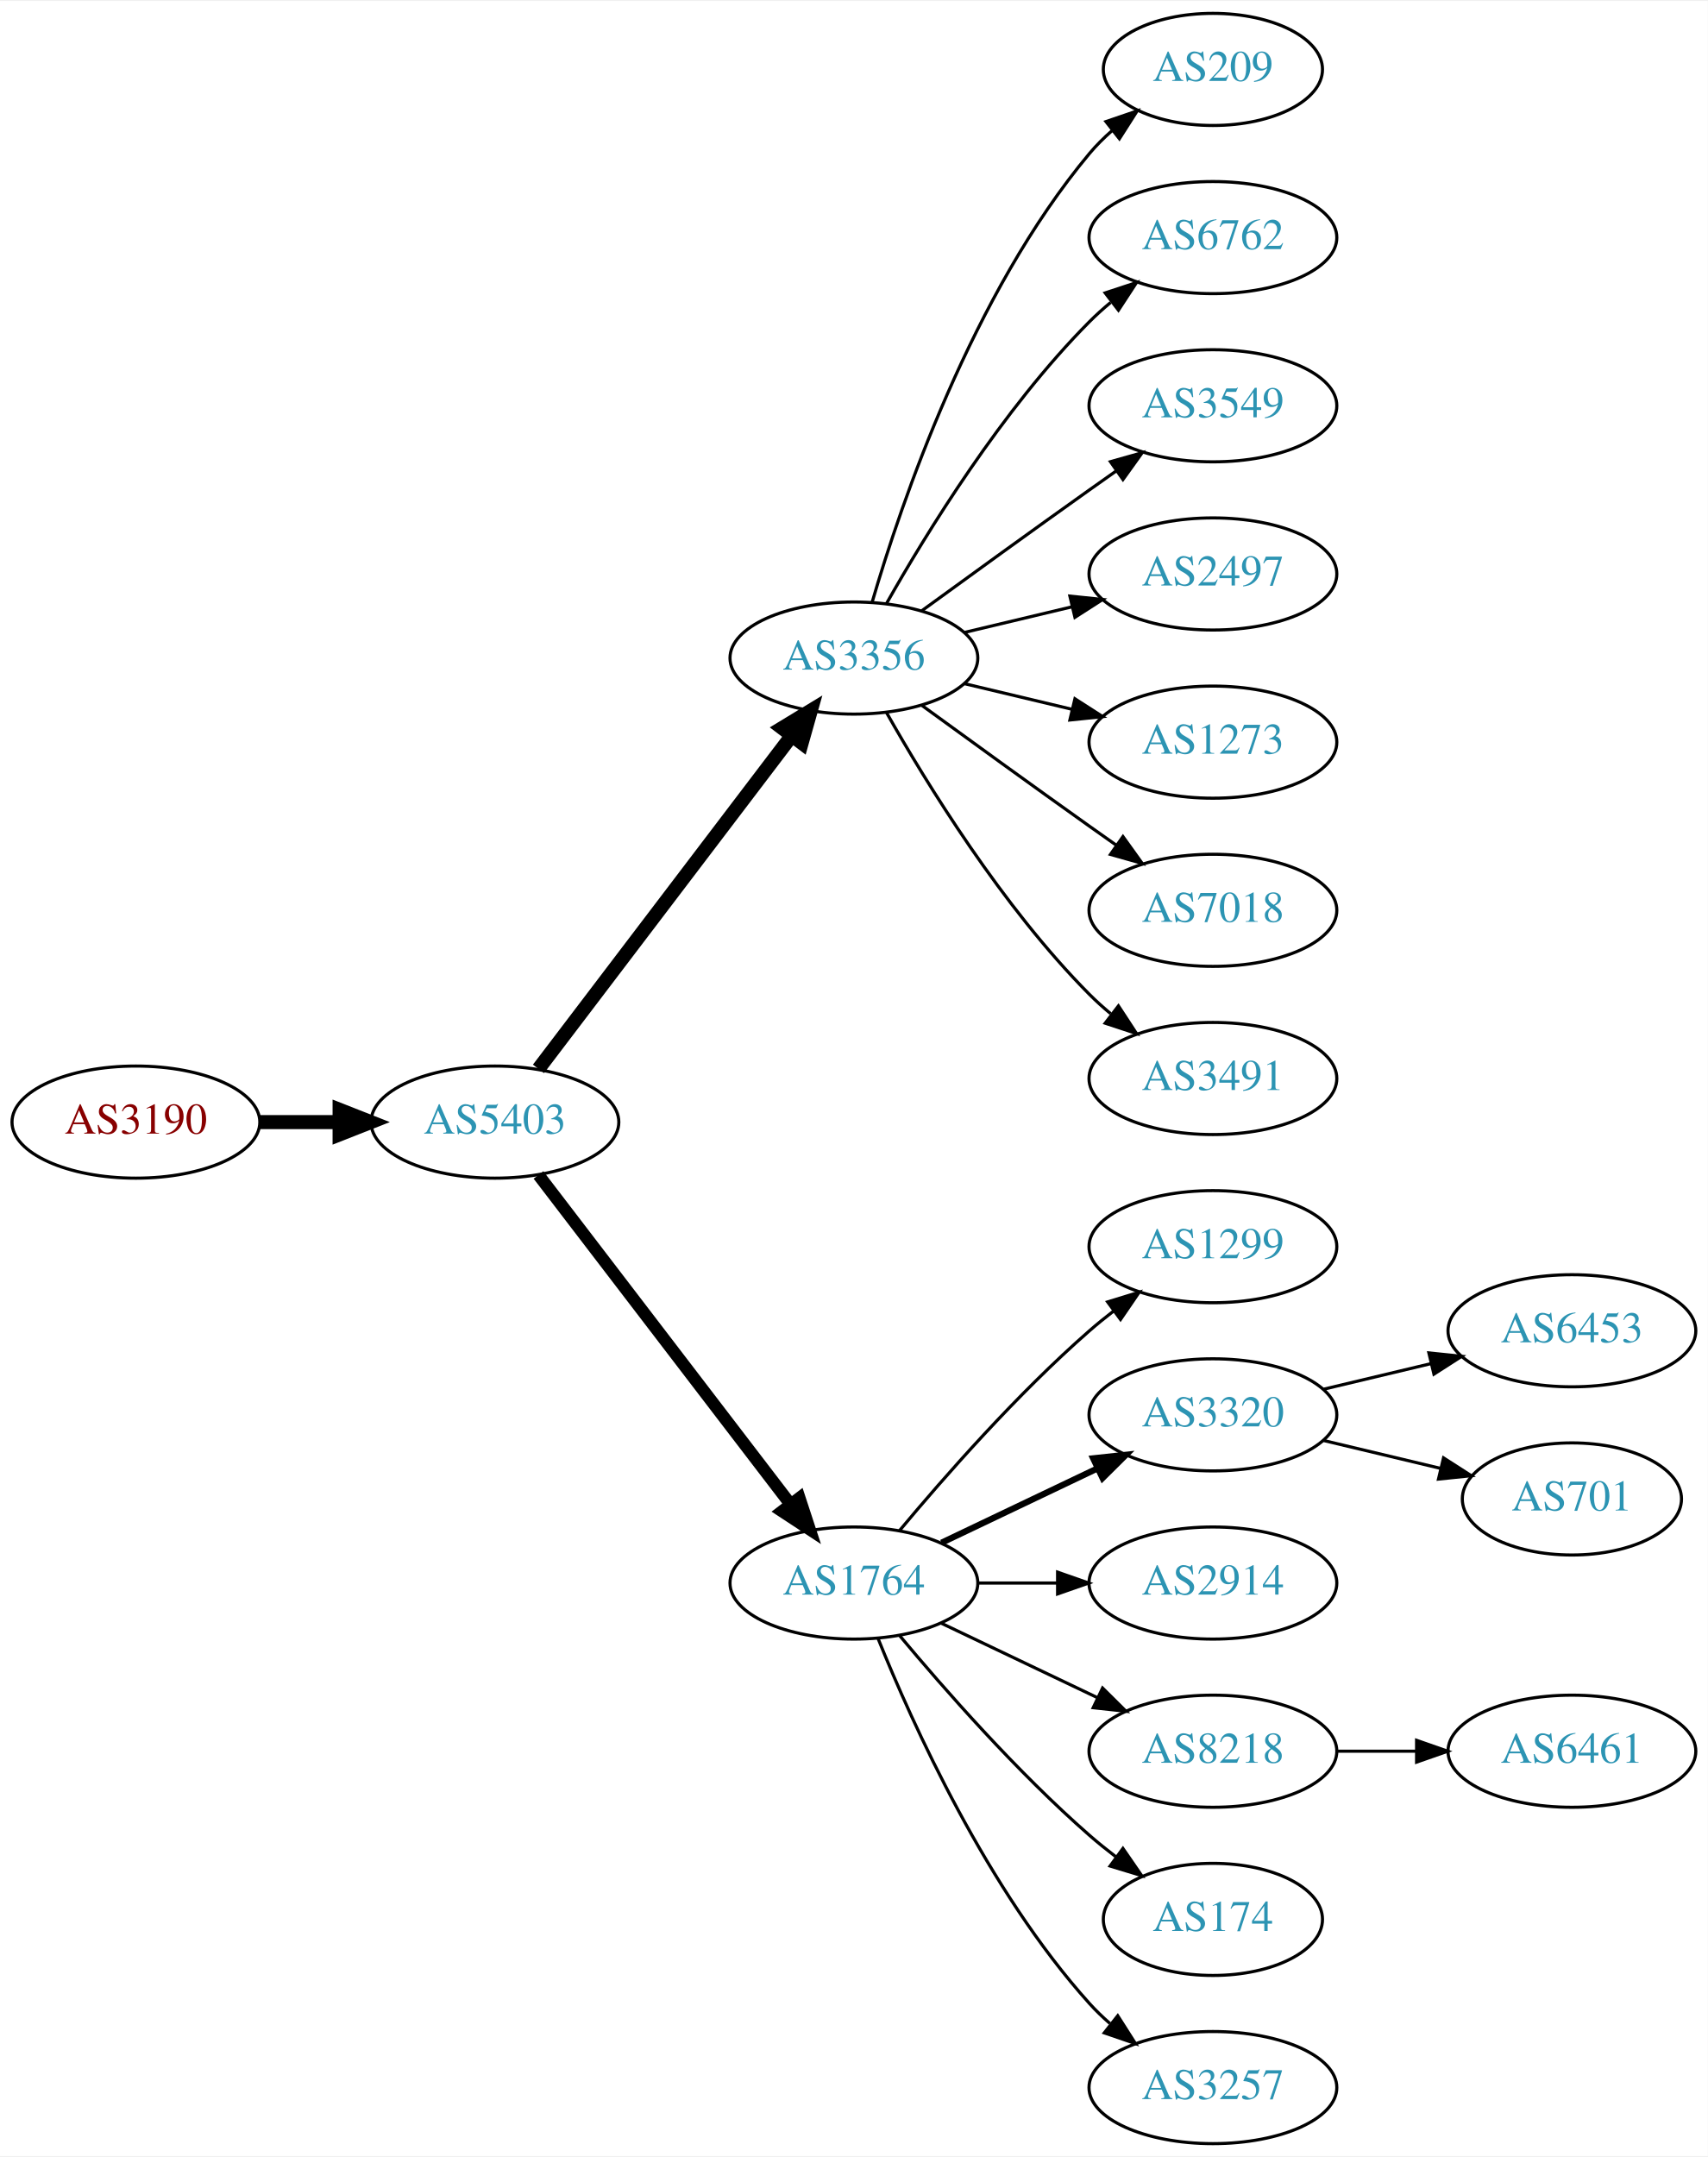
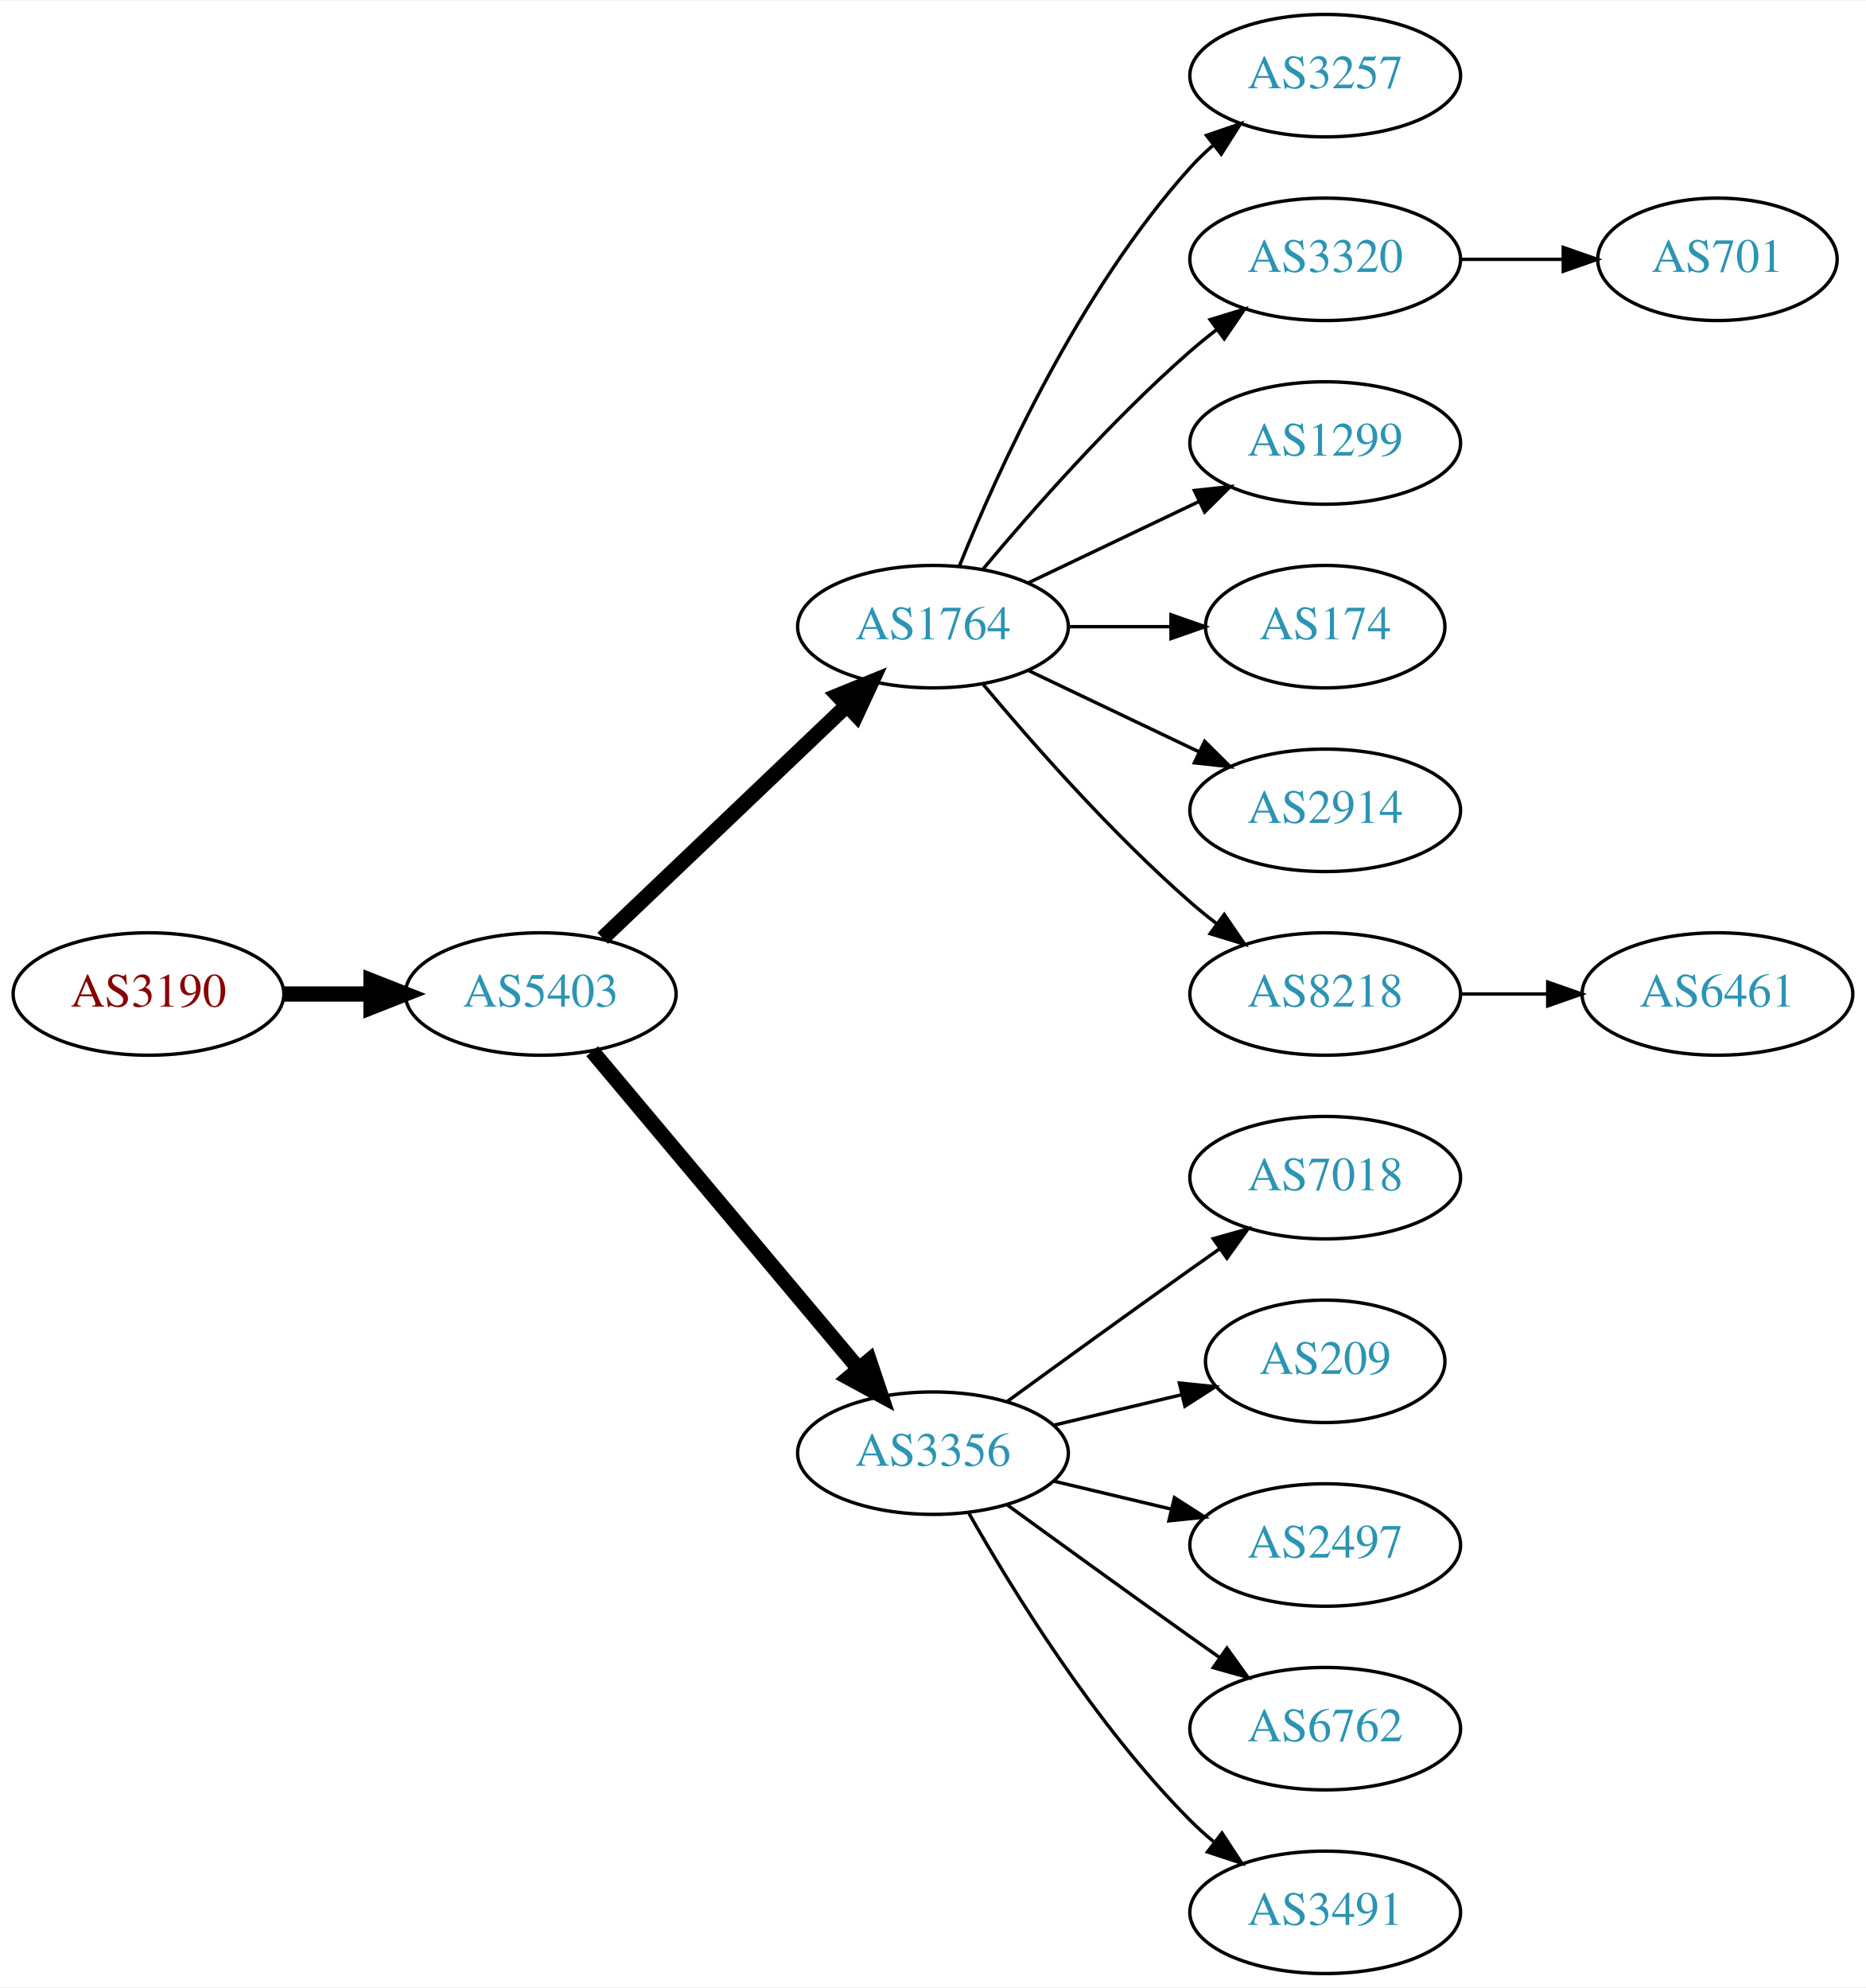
- <svg xmlns="http://www.w3.org/2000/svg" xmlns:xlink="http://www.w3.org/1999/xlink" width="548pt" height="692pt" viewBox="0.00 0.00 548.46 692.00">
-   <g id="graph0" class="graph" transform="scale(1 1) rotate(0) translate(4 688)">
-     <polygon fill="white" stroke="none" points="-4,4 -4,-688 544.465,-688 544.465,4 -4,4" />
+ <svg xmlns="http://www.w3.org/2000/svg" xmlns:xlink="http://www.w3.org/1999/xlink" width="548pt" height="584pt" viewBox="0.00 0.00 548.46 584.00">
+   <g id="graph0" class="graph" transform="scale(1 1) rotate(0) translate(4 580)">
+     <polygon fill="white" stroke="none" points="-4,4 -4,-580 544.465,-580 544.465,4 -4,4" />
    <g id="node1" class="node">
      <g id="a_node1">
        <a xlink:href="/asn/3190" xlink:title="AS3190 ~ 3-S-IT Dienstleistungen GmbH [AT]">
-           <ellipse fill="#ffffff" stroke="black" cx="39.647" cy="-328" rx="39.794" ry="18" />
-           <text text-anchor="middle" x="39.647" y="-324.3" font-family="Times,serif" font-size="14.00" fill="#880000">AS3190</text>
+           <ellipse fill="#ffffff" stroke="black" cx="39.647" cy="-288" rx="39.794" ry="18" />
+           <text text-anchor="middle" x="39.647" y="-284.3" font-family="Times,serif" font-size="14.00" fill="#880000">AS3190</text>
        </a>
      </g>
    </g>
    <g id="node2" class="node">
      <g id="a_node2">
        <a xlink:href="/asn/5403" xlink:title="AS5403 ~ AS5403 [AT]">
-           <ellipse fill="#ffffff" stroke="black" cx="154.939" cy="-328" rx="39.794" ry="18" />
-           <text text-anchor="middle" x="154.939" y="-324.3" font-family="Times,serif" font-size="14.00" fill="#2c94b3">AS5403</text>
+           <ellipse fill="#ffffff" stroke="black" cx="154.939" cy="-288" rx="39.794" ry="18" />
+           <text text-anchor="middle" x="154.939" y="-284.3" font-family="Times,serif" font-size="14.00" fill="#2c94b3">AS5403</text>
        </a>
      </g>
    </g>
    <g id="edge1" class="edge">
-       <path fill="none" stroke="black" stroke-width="4.5" d="M79.319,-328C87.522,-328 96.286,-328 104.818,-328" />
-       <polygon fill="black" stroke="black" stroke-width="4.5" points="105.057,-331.938 115.057,-328 105.057,-324.063 105.057,-331.938" />
+       <path fill="none" stroke="black" stroke-width="4.5" d="M79.319,-288C87.522,-288 96.286,-288 104.818,-288" />
+       <polygon fill="black" stroke="black" stroke-width="4.5" points="105.057,-291.938 115.057,-288 105.057,-284.063 105.057,-291.938" />
    </g>
    <g id="node3" class="node">
      <g id="a_node3">
-         <a xlink:href="/asn/3356" xlink:title="AS3356 ~ Level 3 Parent, LLC [US]">
-           <ellipse fill="#ffffff" stroke="black" cx="270.232" cy="-477" rx="39.794" ry="18" />
-           <text text-anchor="middle" x="270.232" y="-473.3" font-family="Times,serif" font-size="14.00" fill="#2c94b3">AS3356</text>
+         <a xlink:href="/asn/1764" xlink:title="AS1764 ~ NEXTLAYER-AS [AT]">
+           <ellipse fill="#ffffff" stroke="black" cx="270.232" cy="-396" rx="39.794" ry="18" />
+           <text text-anchor="middle" x="270.232" y="-392.3" font-family="Times,serif" font-size="14.00" fill="#2c94b3">AS1764</text>
        </a>
      </g>
    </g>
    <g id="edge2" class="edge">
-       <path fill="none" stroke="black" stroke-width="4.5" d="M168.936,-345.092C188.911,-371.364 227.262,-421.802 250.318,-452.125" />
-       <polygon fill="black" stroke="black" stroke-width="4.5" points="247.201,-454.53 256.388,-460.107 253.47,-449.764 247.201,-454.53" />
+       <path fill="none" stroke="black" stroke-width="4.5" d="M173.146,-304.403C192.221,-322.587 223.142,-352.063 244.739,-372.651" />
+       <polygon fill="black" stroke="black" stroke-width="4.5" points="242.28,-375.747 252.235,-379.797 247.714,-370.047 242.28,-375.747" />
    </g>
    <g id="node4" class="node">
      <g id="a_node4">
-         <a xlink:href="/asn/1764" xlink:title="AS1764 ~ NEXTLAYER-AS [AT]">
-           <ellipse fill="#ffffff" stroke="black" cx="270.232" cy="-180" rx="39.794" ry="18" />
-           <text text-anchor="middle" x="270.232" y="-176.3" font-family="Times,serif" font-size="14.00" fill="#2c94b3">AS1764</text>
+         <a xlink:href="/asn/3356" xlink:title="AS3356 ~ Level 3 Parent, LLC [US]">
+           <ellipse fill="#ffffff" stroke="black" cx="270.232" cy="-153" rx="39.794" ry="18" />
+           <text text-anchor="middle" x="270.232" y="-149.3" font-family="Times,serif" font-size="14.00" fill="#2c94b3">AS3356</text>
        </a>
      </g>
    </g>
    <g id="edge3" class="edge">
-       <path fill="none" stroke="black" stroke-width="3.938" d="M168.936,-311.023C188.805,-285.066 226.855,-235.36 249.949,-205.191" />
-       <polygon fill="black" stroke="black" stroke-width="3.938" points="252.74,-207.303 256.039,-197.235 247.181,-203.048 252.74,-207.303" />
+       <path fill="none" stroke="black" stroke-width="4.5" d="M170.059,-271.175C189.734,-247.731 225.538,-205.066 248.316,-177.924" />
+       <polygon fill="black" stroke="black" stroke-width="4.5" points="251.523,-180.228 254.935,-170.037 245.49,-175.166 251.523,-180.228" />
    </g>
    <g id="node5" class="node">
      <g id="a_node5">
-         <a xlink:href="/asn/209" xlink:title="AS209 ~ CenturyLink Communications, LLC [US]">
-           <ellipse fill="#ffffff" stroke="black" cx="385.525" cy="-666" rx="35.194" ry="18" />
-           <text text-anchor="middle" x="385.525" y="-662.3" font-family="Times,serif" font-size="14.00" fill="#2c94b3">AS209</text>
+         <a xlink:href="/asn/3257" xlink:title="AS3257 ~ GTT [DE]">
+           <ellipse fill="#ffffff" stroke="black" cx="385.525" cy="-558" rx="39.794" ry="18" />
+           <text text-anchor="middle" x="385.525" y="-554.3" font-family="Times,serif" font-size="14.00" fill="#2c94b3">AS3257</text>
        </a>
      </g>
    </g>
    <g id="edge4" class="edge">
-       <path fill="none" stroke="black" d="M276.107,-495.002C285.42,-526.844 308.237,-593.981 345.879,-639 348.031,-641.574 350.486,-644.017 353.09,-646.303" />
-       <polygon fill="black" stroke="black" points="351.174,-649.249 361.201,-652.672 355.497,-643.743 351.174,-649.249" />
+       <path fill="none" stroke="black" d="M277.98,-413.787C289.031,-441.243 313.084,-494.578 345.879,-531 347.881,-533.224 350.1,-535.363 352.432,-537.397" />
+       <polygon fill="black" stroke="black" points="350.631,-540.433 360.652,-543.873 354.963,-534.935 350.631,-540.433" />
    </g>
    <g id="node6" class="node">
      <g id="a_node6">
-         <a xlink:href="/asn/6762" xlink:title="AS6762 ~ TELECOM ITALIA SPARKLE S.p.A. [IT]">
-           <ellipse fill="#ffffff" stroke="black" cx="385.525" cy="-612" rx="39.794" ry="18" />
-           <text text-anchor="middle" x="385.525" y="-608.3" font-family="Times,serif" font-size="14.00" fill="#2c94b3">AS6762</text>
+         <a xlink:href="/asn/3320" xlink:title="AS3320 ~ DTAG [DE]">
+           <ellipse fill="#ffffff" stroke="black" cx="385.525" cy="-504" rx="39.794" ry="18" />
+           <text text-anchor="middle" x="385.525" y="-500.3" font-family="Times,serif" font-size="14.00" fill="#2c94b3">AS3320</text>
        </a>
      </g>
    </g>
    <g id="edge5" class="edge">
-       <path fill="none" stroke="black" d="M280.692,-494.49C293.474,-517.096 317.906,-556.886 345.879,-585 347.99,-587.121 350.286,-589.188 352.671,-591.171" />
-       <polygon fill="black" stroke="black" points="350.923,-594.242 360.987,-597.556 355.187,-588.69 350.923,-594.242" />
+       <path fill="none" stroke="black" d="M284.862,-412.817C299.145,-429.929 322.691,-456.745 345.879,-477 348.345,-479.154 350.983,-481.294 353.681,-483.372" />
+       <polygon fill="black" stroke="black" points="351.706,-486.264 361.835,-489.37 355.854,-480.625 351.706,-486.264" />
    </g>
    <g id="node7" class="node">
      <g id="a_node7">
-         <a xlink:href="/asn/3549" xlink:title="AS3549 ~ Level 3 Parent, LLC [US]">
-           <ellipse fill="#ffffff" stroke="black" cx="385.525" cy="-558" rx="39.794" ry="18" />
-           <text text-anchor="middle" x="385.525" y="-554.3" font-family="Times,serif" font-size="14.00" fill="#2c94b3">AS3549</text>
+         <a xlink:href="/asn/1299" xlink:title="AS1299 ~ Telia Carrier [EU]">
+           <ellipse fill="#ffffff" stroke="black" cx="385.525" cy="-450" rx="39.794" ry="18" />
+           <text text-anchor="middle" x="385.525" y="-446.3" font-family="Times,serif" font-size="14.00" fill="#2c94b3">AS1299</text>
        </a>
      </g>
    </g>
    <g id="edge6" class="edge">
-       <path fill="none" stroke="black" d="M292.081,-492.222C307.015,-503.091 327.628,-518.025 345.879,-531 348.699,-533.005 351.642,-535.085 354.59,-537.159" />
-       <polygon fill="black" stroke="black" points="352.618,-540.05 362.815,-542.926 356.637,-534.319 352.618,-540.05" />
+       <path fill="none" stroke="black" d="M298.369,-408.934C313.363,-416.081 332.184,-425.052 348.407,-432.785" />
+       <polygon fill="black" stroke="black" points="347.077,-436.028 357.61,-437.171 350.089,-429.709 347.077,-436.028" />
    </g>
    <g id="node8" class="node">
      <g id="a_node8">
-         <a xlink:href="/asn/2497" xlink:title="AS2497 ~ Internet Initiative Japan Inc. [JP]">
-           <ellipse fill="#ffffff" stroke="black" cx="385.525" cy="-504" rx="39.794" ry="18" />
-           <text text-anchor="middle" x="385.525" y="-500.3" font-family="Times,serif" font-size="14.00" fill="#2c94b3">AS2497</text>
+         <a xlink:href="/asn/174" xlink:title="AS174 ~ Cogent Communications [US]">
+           <ellipse fill="#ffffff" stroke="black" cx="385.525" cy="-396" rx="35.194" ry="18" />
+           <text text-anchor="middle" x="385.525" y="-392.3" font-family="Times,serif" font-size="14.00" fill="#2c94b3">AS174</text>
        </a>
      </g>
    </g>
    <g id="edge7" class="edge">
-       <path fill="none" stroke="black" d="M305.84,-485.248C316.711,-487.838 328.865,-490.735 340.308,-493.462" />
-       <polygon fill="black" stroke="black" points="339.591,-496.889 350.13,-495.803 341.214,-490.08 339.591,-496.889" />
+       <path fill="none" stroke="black" d="M309.905,-396C319.61,-396 330.101,-396 340.064,-396" />
+       <polygon fill="black" stroke="black" points="340.2,-399.5 350.2,-396 340.2,-392.5 340.2,-399.5" />
    </g>
    <g id="node9" class="node">
      <g id="a_node9">
-         <a xlink:href="/asn/1273" xlink:title="AS1273 ~ Vodafone Group PLC [EU]">
-           <ellipse fill="#ffffff" stroke="black" cx="385.525" cy="-450" rx="39.794" ry="18" />
-           <text text-anchor="middle" x="385.525" y="-446.3" font-family="Times,serif" font-size="14.00" fill="#2c94b3">AS1273</text>
+         <a xlink:href="/asn/2914" xlink:title="AS2914 ~ NTT America, Inc. [US]">
+           <ellipse fill="#ffffff" stroke="black" cx="385.525" cy="-342" rx="39.794" ry="18" />
+           <text text-anchor="middle" x="385.525" y="-338.3" font-family="Times,serif" font-size="14.00" fill="#2c94b3">AS2914</text>
        </a>
      </g>
    </g>
    <g id="edge8" class="edge">
-       <path fill="none" stroke="black" d="M305.84,-468.752C316.711,-466.162 328.865,-463.265 340.308,-460.538" />
-       <polygon fill="black" stroke="black" points="341.214,-463.92 350.13,-458.197 339.591,-457.111 341.214,-463.92" />
+       <path fill="none" stroke="black" d="M298.369,-383.066C313.363,-375.919 332.184,-366.948 348.407,-359.215" />
+       <polygon fill="black" stroke="black" points="350.089,-362.291 357.61,-354.829 347.077,-355.972 350.089,-362.291" />
    </g>
    <g id="node10" class="node">
      <g id="a_node10">
-         <a xlink:href="/asn/7018" xlink:title="AS7018 ~ AT&amp;T Services, Inc. [US]">
-           <ellipse fill="#ffffff" stroke="black" cx="385.525" cy="-396" rx="39.794" ry="18" />
-           <text text-anchor="middle" x="385.525" y="-392.3" font-family="Times,serif" font-size="14.00" fill="#2c94b3">AS7018</text>
+         <a xlink:href="/asn/8218" xlink:title="AS8218 ~ legacy Neotelecoms [FR]">
+           <ellipse fill="#ffffff" stroke="black" cx="385.525" cy="-288" rx="39.794" ry="18" />
+           <text text-anchor="middle" x="385.525" y="-284.3" font-family="Times,serif" font-size="14.00" fill="#2c94b3">AS8218</text>
        </a>
      </g>
    </g>
    <g id="edge9" class="edge">
-       <path fill="none" stroke="black" d="M292.081,-461.778C307.015,-450.909 327.628,-435.975 345.879,-423 348.699,-420.995 351.642,-418.915 354.59,-416.841" />
-       <polygon fill="black" stroke="black" points="356.637,-419.681 362.815,-411.074 352.618,-413.95 356.637,-419.681" />
+       <path fill="none" stroke="black" d="M284.862,-379.183C299.145,-362.071 322.691,-335.255 345.879,-315 348.345,-312.846 350.983,-310.706 353.681,-308.628" />
+       <polygon fill="black" stroke="black" points="355.854,-311.375 361.835,-302.63 351.706,-305.736 355.854,-311.375" />
    </g>
    <g id="node11" class="node">
      <g id="a_node11">
-         <a xlink:href="/asn/3491" xlink:title="AS3491 ~ PCCW Global, Inc. [US]">
-           <ellipse fill="#ffffff" stroke="black" cx="385.525" cy="-342" rx="39.794" ry="18" />
-           <text text-anchor="middle" x="385.525" y="-338.3" font-family="Times,serif" font-size="14.00" fill="#2c94b3">AS3491</text>
+         <a xlink:href="/asn/7018" xlink:title="AS7018 ~ AT&amp;T Services, Inc. [US]">
+           <ellipse fill="#ffffff" stroke="black" cx="385.525" cy="-234" rx="39.794" ry="18" />
+           <text text-anchor="middle" x="385.525" y="-230.3" font-family="Times,serif" font-size="14.00" fill="#2c94b3">AS7018</text>
        </a>
      </g>
    </g>
    <g id="edge10" class="edge">
-       <path fill="none" stroke="black" d="M280.692,-459.51C293.474,-436.904 317.906,-397.114 345.879,-369 347.99,-366.879 350.286,-364.812 352.671,-362.829" />
-       <polygon fill="black" stroke="black" points="355.187,-365.31 360.987,-356.444 350.923,-359.758 355.187,-365.31" />
+       <path fill="none" stroke="black" d="M292.081,-168.222C307.015,-179.091 327.628,-194.025 345.879,-207 348.699,-209.005 351.642,-211.085 354.59,-213.159" />
+       <polygon fill="black" stroke="black" points="352.618,-216.05 362.815,-218.926 356.637,-210.319 352.618,-216.05" />
    </g>
    <g id="node12" class="node">
      <g id="a_node12">
-         <a xlink:href="/asn/1299" xlink:title="AS1299 ~ Telia Carrier [EU]">
-           <ellipse fill="#ffffff" stroke="black" cx="385.525" cy="-288" rx="39.794" ry="18" />
-           <text text-anchor="middle" x="385.525" y="-284.3" font-family="Times,serif" font-size="14.00" fill="#2c94b3">AS1299</text>
+         <a xlink:href="/asn/209" xlink:title="AS209 ~ CenturyLink Communications, LLC [US]">
+           <ellipse fill="#ffffff" stroke="black" cx="385.525" cy="-180" rx="35.194" ry="18" />
+           <text text-anchor="middle" x="385.525" y="-176.3" font-family="Times,serif" font-size="14.00" fill="#2c94b3">AS209</text>
        </a>
      </g>
    </g>
    <g id="edge11" class="edge">
-       <path fill="none" stroke="black" d="M284.862,-196.817C299.145,-213.929 322.691,-240.745 345.879,-261 348.345,-263.154 350.983,-265.294 353.681,-267.372" />
-       <polygon fill="black" stroke="black" points="351.706,-270.264 361.835,-273.37 355.854,-264.625 351.706,-270.264" />
+       <path fill="none" stroke="black" d="M305.84,-161.248C317.634,-164.058 330.939,-167.229 343.206,-170.153" />
+       <polygon fill="black" stroke="black" points="342.672,-173.624 353.211,-172.537 344.295,-166.814 342.672,-173.624" />
    </g>
    <g id="node13" class="node">
      <g id="a_node13">
-         <a xlink:href="/asn/3320" xlink:title="AS3320 ~ DTAG [DE]">
-           <ellipse fill="#ffffff" stroke="black" cx="385.525" cy="-234" rx="39.794" ry="18" />
-           <text text-anchor="middle" x="385.525" y="-230.3" font-family="Times,serif" font-size="14.00" fill="#2c94b3">AS3320</text>
+         <a xlink:href="/asn/2497" xlink:title="AS2497 ~ Internet Initiative Japan Inc. [JP]">
+           <ellipse fill="#ffffff" stroke="black" cx="385.525" cy="-126" rx="39.794" ry="18" />
+           <text text-anchor="middle" x="385.525" y="-122.3" font-family="Times,serif" font-size="14.00" fill="#2c94b3">AS2497</text>
        </a>
      </g>
    </g>
    <g id="edge12" class="edge">
-       <path fill="none" stroke="black" stroke-width="2" d="M298.369,-192.934C313.363,-200.081 332.184,-209.052 348.407,-216.785" />
-       <polygon fill="black" stroke="black" stroke-width="2" points="347.077,-220.028 357.61,-221.171 350.089,-213.709 347.077,-220.028" />
+       <path fill="none" stroke="black" d="M305.84,-144.752C316.711,-142.162 328.865,-139.265 340.308,-136.538" />
+       <polygon fill="black" stroke="black" points="341.214,-139.92 350.13,-134.197 339.591,-133.111 341.214,-139.92" />
    </g>
    <g id="node14" class="node">
      <g id="a_node14">
-         <a xlink:href="/asn/2914" xlink:title="AS2914 ~ NTT America, Inc. [US]">
-           <ellipse fill="#ffffff" stroke="black" cx="385.525" cy="-180" rx="39.794" ry="18" />
-           <text text-anchor="middle" x="385.525" y="-176.3" font-family="Times,serif" font-size="14.00" fill="#2c94b3">AS2914</text>
+         <a xlink:href="/asn/6762" xlink:title="AS6762 ~ TELECOM ITALIA SPARKLE S.p.A. [IT]">
+           <ellipse fill="#ffffff" stroke="black" cx="385.525" cy="-72" rx="39.794" ry="18" />
+           <text text-anchor="middle" x="385.525" y="-68.3" font-family="Times,serif" font-size="14.00" fill="#2c94b3">AS6762</text>
        </a>
      </g>
    </g>
    <g id="edge13" class="edge">
-       <path fill="none" stroke="black" d="M309.905,-180C318.108,-180 326.872,-180 335.404,-180" />
-       <polygon fill="black" stroke="black" points="335.643,-183.5 345.643,-180 335.643,-176.5 335.643,-183.5" />
+       <path fill="none" stroke="black" d="M292.081,-137.778C307.015,-126.909 327.628,-111.975 345.879,-99 348.699,-96.995 351.642,-94.915 354.59,-92.841" />
+       <polygon fill="black" stroke="black" points="356.637,-95.681 362.815,-87.074 352.618,-89.95 356.637,-95.681" />
    </g>
    <g id="node15" class="node">
      <g id="a_node15">
-         <a xlink:href="/asn/8218" xlink:title="AS8218 ~ legacy Neotelecoms [FR]">
-           <ellipse fill="#ffffff" stroke="black" cx="385.525" cy="-126" rx="39.794" ry="18" />
-           <text text-anchor="middle" x="385.525" y="-122.3" font-family="Times,serif" font-size="14.00" fill="#2c94b3">AS8218</text>
+         <a xlink:href="/asn/3491" xlink:title="AS3491 ~ PCCW Global, Inc. [US]">
+           <ellipse fill="#ffffff" stroke="black" cx="385.525" cy="-18" rx="39.794" ry="18" />
+           <text text-anchor="middle" x="385.525" y="-14.3" font-family="Times,serif" font-size="14.00" fill="#2c94b3">AS3491</text>
        </a>
      </g>
    </g>
    <g id="edge14" class="edge">
-       <path fill="none" stroke="black" d="M298.369,-167.066C313.363,-159.919 332.184,-150.948 348.407,-143.215" />
-       <polygon fill="black" stroke="black" points="350.089,-146.291 357.61,-138.829 347.077,-139.972 350.089,-146.291" />
+       <path fill="none" stroke="black" d="M280.692,-135.51C293.474,-112.904 317.906,-73.114 345.879,-45 347.99,-42.879 350.286,-40.812 352.671,-38.829" />
+       <polygon fill="black" stroke="black" points="355.187,-41.31 360.987,-32.444 350.923,-35.758 355.187,-41.31" />
    </g>
    <g id="node16" class="node">
      <g id="a_node16">
-         <a xlink:href="/asn/174" xlink:title="AS174 ~ Cogent Communications [US]">
-           <ellipse fill="#ffffff" stroke="black" cx="385.525" cy="-72" rx="35.194" ry="18" />
-           <text text-anchor="middle" x="385.525" y="-68.3" font-family="Times,serif" font-size="14.00" fill="#2c94b3">AS174</text>
+         <a xlink:href="/asn/701" xlink:title="AS701 ~ UUNET [US]">
+           <ellipse fill="#ffffff" stroke="black" cx="500.818" cy="-504" rx="35.194" ry="18" />
+           <text text-anchor="middle" x="500.818" y="-500.3" font-family="Times,serif" font-size="14.00" fill="#2c94b3">AS701</text>
        </a>
      </g>
    </g>
    <g id="edge15" class="edge">
-       <path fill="none" stroke="black" d="M284.862,-163.183C299.145,-146.071 322.691,-119.255 345.879,-99 348.549,-96.668 351.421,-94.352 354.352,-92.114" />
-       <polygon fill="black" stroke="black" points="356.629,-94.784 362.643,-86.061 352.502,-89.13 356.629,-94.784" />
+       <path fill="none" stroke="black" d="M425.198,-504C434.903,-504 445.394,-504 455.357,-504" />
+       <polygon fill="black" stroke="black" points="455.493,-507.5 465.493,-504 455.493,-500.5 455.493,-507.5" />
    </g>
    <g id="node17" class="node">
      <g id="a_node17">
-         <a xlink:href="/asn/3257" xlink:title="AS3257 ~ GTT [DE]">
-           <ellipse fill="#ffffff" stroke="black" cx="385.525" cy="-18" rx="39.794" ry="18" />
-           <text text-anchor="middle" x="385.525" y="-14.3" font-family="Times,serif" font-size="14.00" fill="#2c94b3">AS3257</text>
+         <a xlink:href="/asn/6461" xlink:title="AS6461 ~ Zayo Bandwidth [US]">
+           <ellipse fill="#ffffff" stroke="black" cx="500.818" cy="-288" rx="39.794" ry="18" />
+           <text text-anchor="middle" x="500.818" y="-284.3" font-family="Times,serif" font-size="14.00" fill="#2c94b3">AS6461</text>
        </a>
      </g>
    </g>
    <g id="edge16" class="edge">
-       <path fill="none" stroke="black" d="M277.98,-162.213C289.031,-134.757 313.084,-81.422 345.879,-45 347.881,-42.776 350.1,-40.637 352.432,-38.603" />
-       <polygon fill="black" stroke="black" points="354.963,-41.065 360.652,-32.127 350.631,-35.567 354.963,-41.065" />
-     </g>
-     <g id="node18" class="node">
-       <g id="a_node18">
-         <a xlink:href="/asn/6453" xlink:title="AS6453 ~ TATA COMMUNICATIONS (AMERICA) INC [US]">
-           <ellipse fill="#ffffff" stroke="black" cx="500.818" cy="-261" rx="39.794" ry="18" />
-           <text text-anchor="middle" x="500.818" y="-257.3" font-family="Times,serif" font-size="14.00" fill="#2c94b3">AS6453</text>
-         </a>
-       </g>
-     </g>
-     <g id="edge17" class="edge">
-       <path fill="none" stroke="black" d="M421.133,-242.248C432.004,-244.838 444.158,-247.735 455.601,-250.462" />
-       <polygon fill="black" stroke="black" points="454.884,-253.889 465.423,-252.803 456.507,-247.08 454.884,-253.889" />
-     </g>
-     <g id="node19" class="node">
-       <g id="a_node19">
-         <a xlink:href="/asn/701" xlink:title="AS701 ~ UUNET [US]">
-           <ellipse fill="#ffffff" stroke="black" cx="500.818" cy="-207" rx="35.194" ry="18" />
-           <text text-anchor="middle" x="500.818" y="-203.3" font-family="Times,serif" font-size="14.00" fill="#2c94b3">AS701</text>
-         </a>
-       </g>
-     </g>
-     <g id="edge18" class="edge">
-       <path fill="none" stroke="black" d="M421.133,-225.752C432.927,-222.942 446.232,-219.771 458.499,-216.847" />
-       <polygon fill="black" stroke="black" points="459.588,-220.186 468.504,-214.463 457.965,-213.376 459.588,-220.186" />
-     </g>
-     <g id="node20" class="node">
-       <g id="a_node20">
-         <a xlink:href="/asn/6461" xlink:title="AS6461 ~ Zayo Bandwidth [US]">
-           <ellipse fill="#ffffff" stroke="black" cx="500.818" cy="-126" rx="39.794" ry="18" />
-           <text text-anchor="middle" x="500.818" y="-122.3" font-family="Times,serif" font-size="14.00" fill="#2c94b3">AS6461</text>
-         </a>
-       </g>
-     </g>
-     <g id="edge19" class="edge">
-       <path fill="none" stroke="black" d="M425.198,-126C433.401,-126 442.165,-126 450.697,-126" />
-       <polygon fill="black" stroke="black" points="450.936,-129.5 460.936,-126 450.936,-122.5 450.936,-129.5" />
+       <path fill="none" stroke="black" d="M425.198,-288C433.401,-288 442.165,-288 450.697,-288" />
+       <polygon fill="black" stroke="black" points="450.936,-291.5 460.936,-288 450.936,-284.5 450.936,-291.5" />
    </g>
  </g>
</svg>
